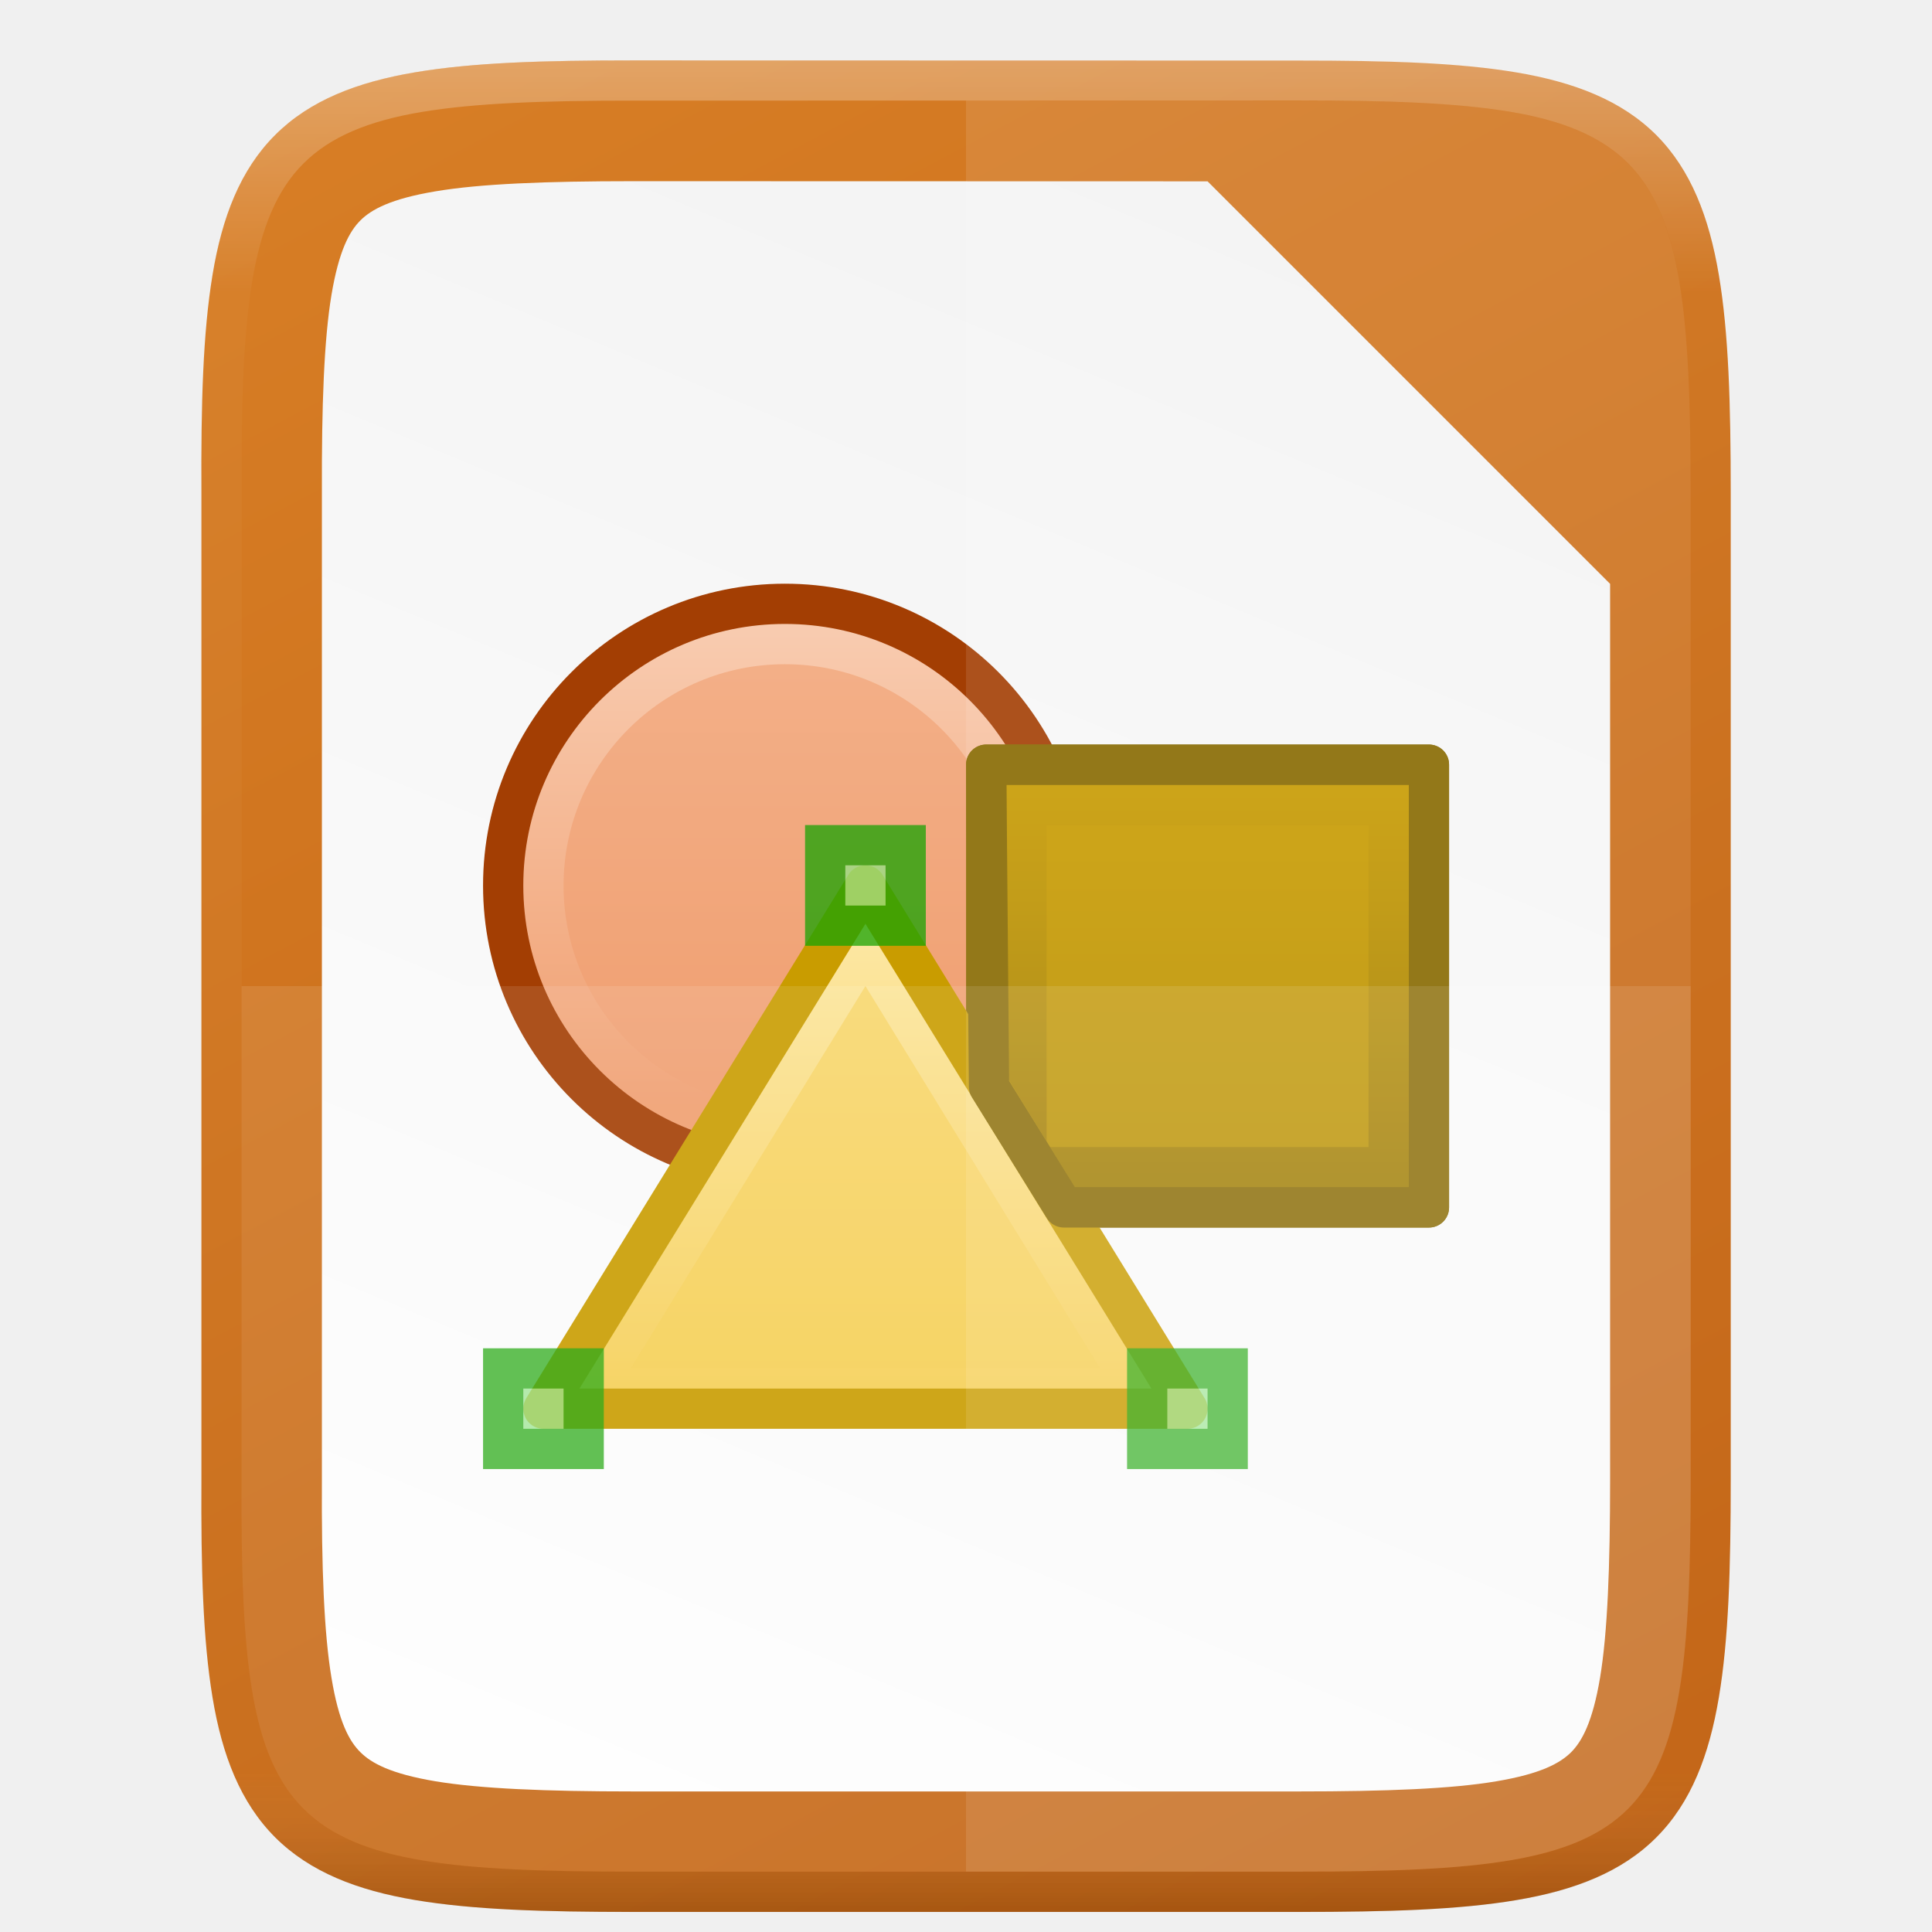
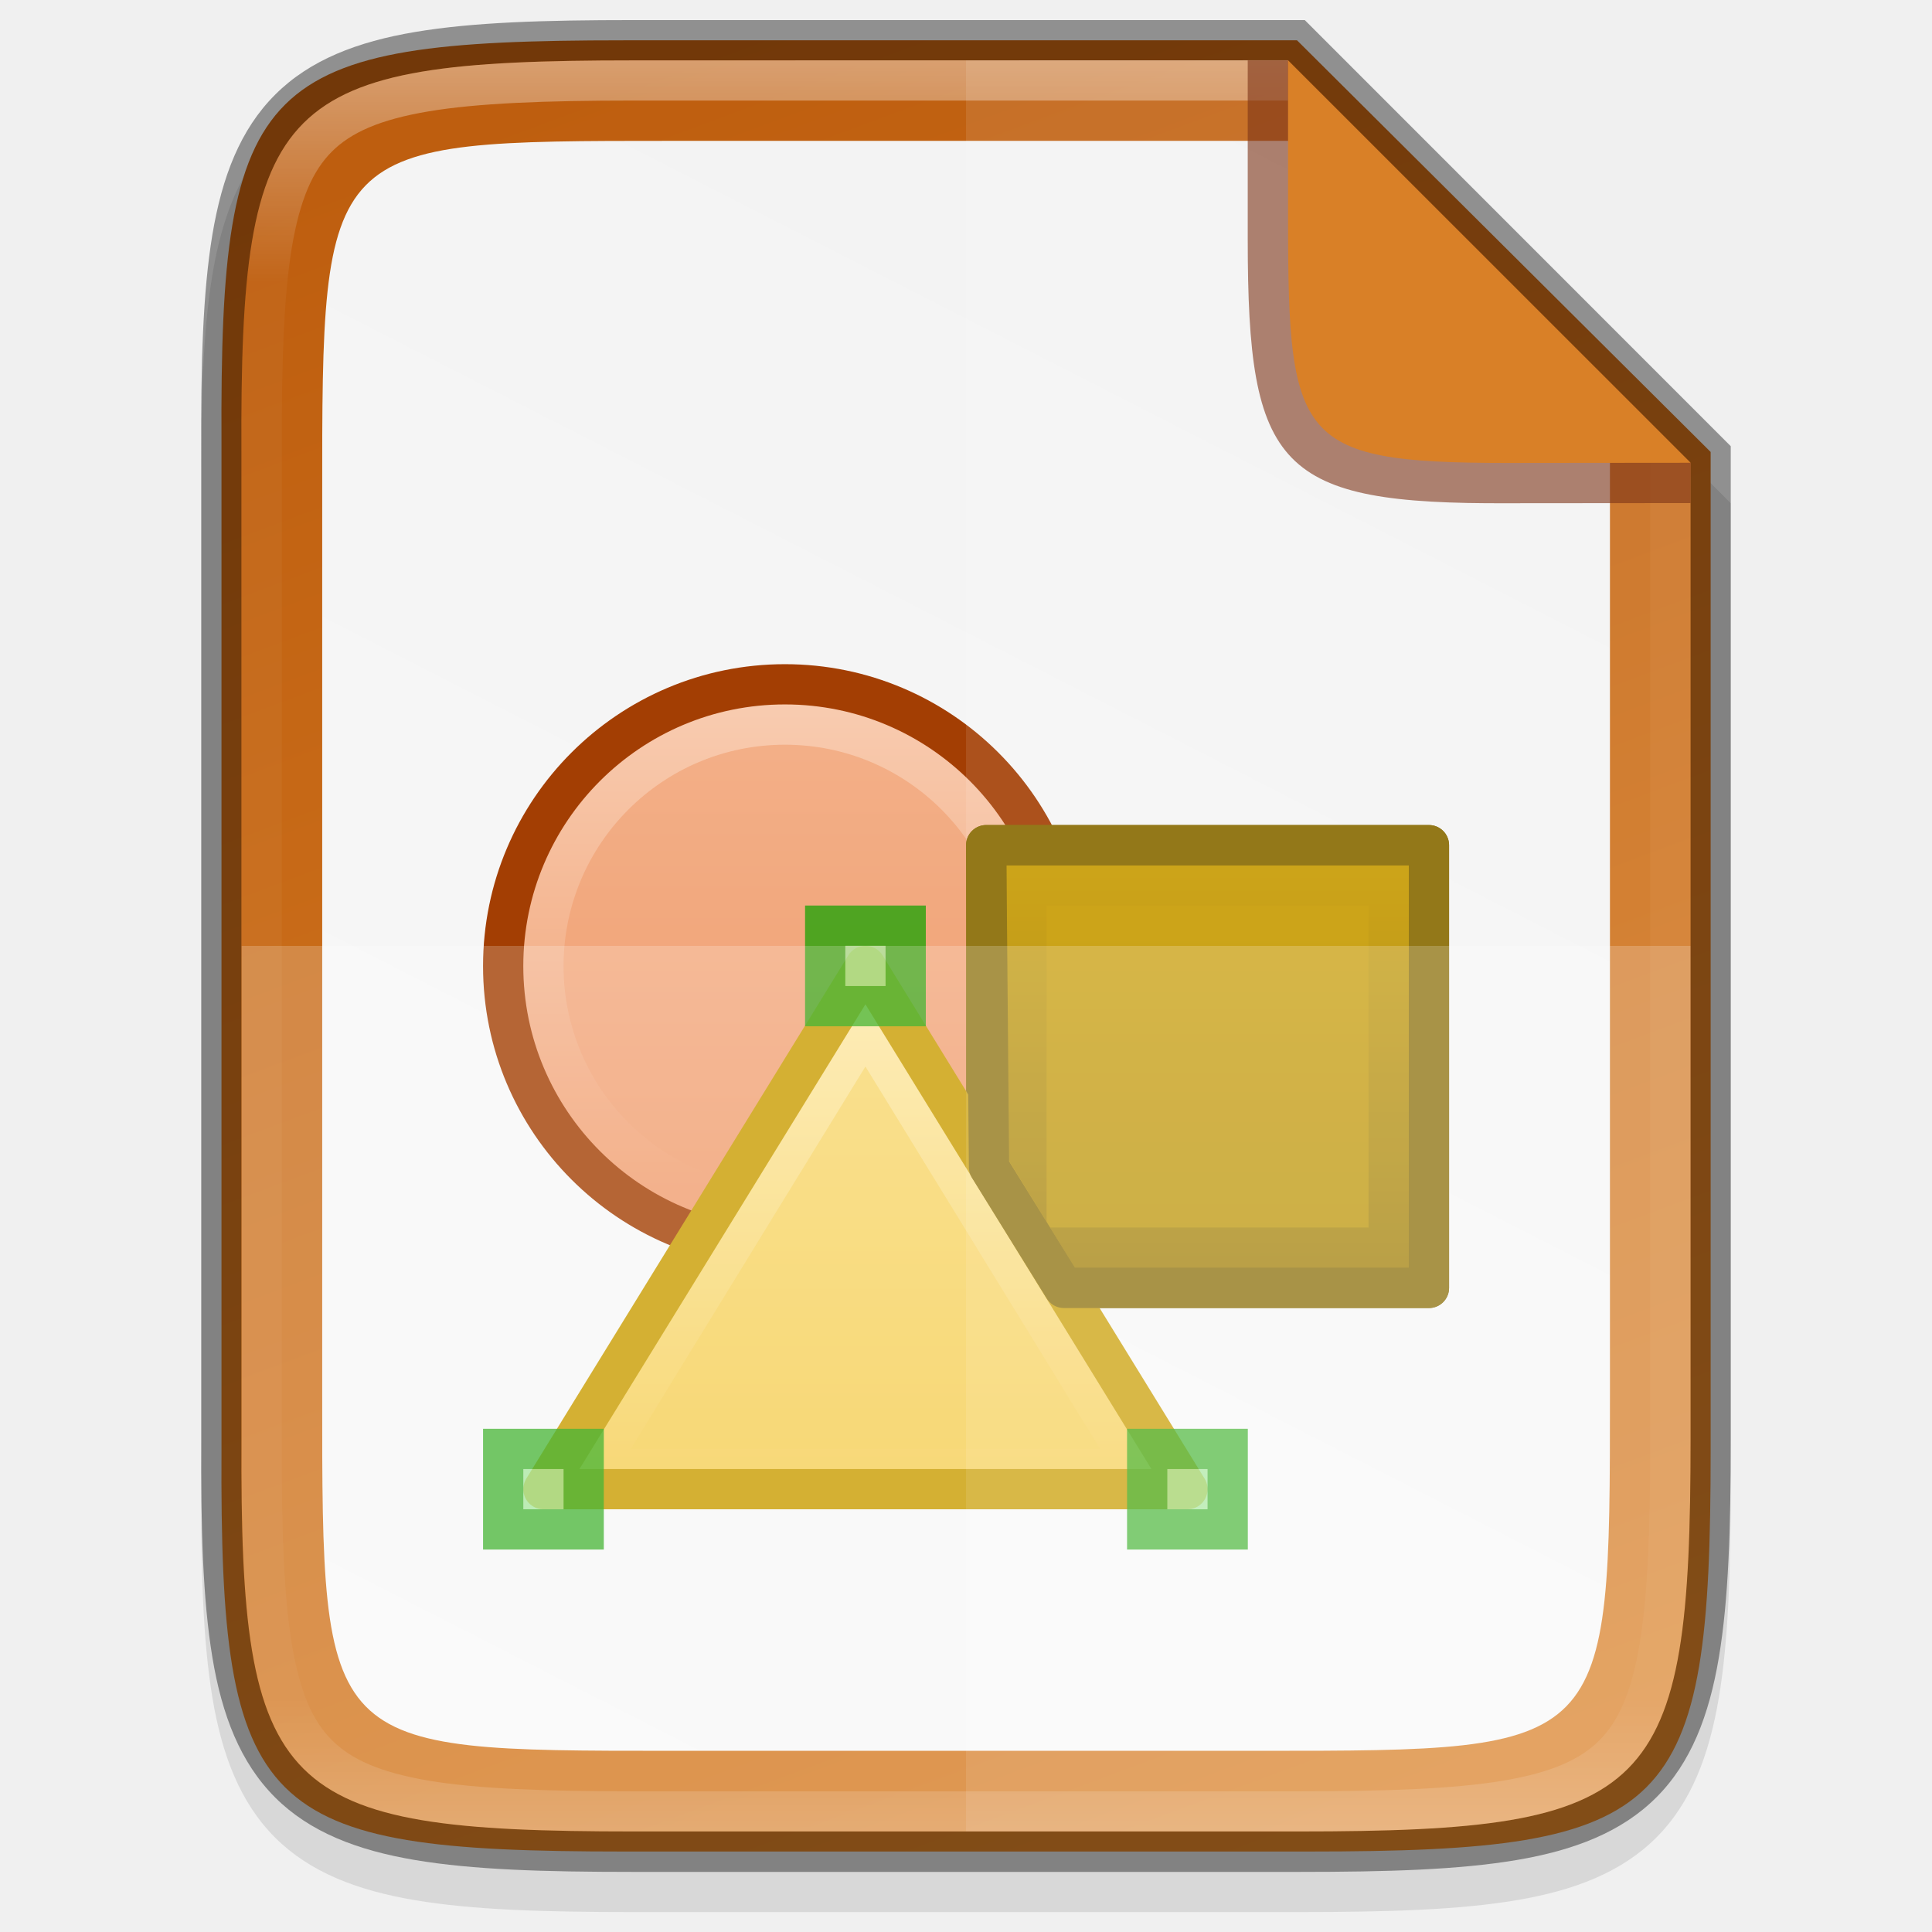
- <svg xmlns="http://www.w3.org/2000/svg" height="48" viewBox="0 0 12.7 12.7" width="48">
+ <svg xmlns="http://www.w3.org/2000/svg" xmlns:xlink="http://www.w3.org/1999/xlink" height="48" viewBox="0 0 12.7 12.7" width="48" version="1.1" id="svg72">
+   <defs id="defs76">
+     <linearGradient gradientTransform="matrix(0.2645833,0,0,0.2645833,-84.66628,-16.0073)" xlink:href="#linearGradient927" id="linearGradient1004" x1="344" y1="62" x2="344" y2="106" gradientUnits="userSpaceOnUse" />
+     <linearGradient id="linearGradient927">
+       <stop style="stop-color:#ffffff;stop-opacity:1;" offset="0" id="stop923" />
+       <stop id="stop933" offset="0.125" style="stop-color:#ffffff;stop-opacity:0.098" />
+       <stop id="stop931" offset="0.925" style="stop-color:#ffffff;stop-opacity:0.098" />
+       <stop style="stop-color:#ffffff;stop-opacity:0.498" offset="1" id="stop925" />
+     </linearGradient>
+     <linearGradient xlink:href="#linearGradient6989-5" id="linearGradient8876" gradientUnits="userSpaceOnUse" x1="1180.158" y1="688.526" x2="1180.158" y2="658.132" />
+     <linearGradient id="linearGradient6989-5">
+       <stop id="stop6991-5" offset="0" style="stop-color: rgb(240, 158, 111); stop-opacity: 1;" />
+       <stop id="stop6993-1" offset="1" style="stop-color: rgb(249, 207, 181); stop-opacity: 1;" />
+     </linearGradient>
+     <linearGradient xlink:href="#linearGradient10125-8" id="linearGradient54162" gradientUnits="userSpaceOnUse" gradientTransform="matrix(0.34375,0,0,0.34375,650.25,1242.2)" x1="1057" y1="-1073.638" x2="1057" y2="-1121.669" />
+     <linearGradient id="linearGradient10125-8">
+       <stop style="stop-color: rgb(201, 156, 0); stop-opacity: 1;" offset="0" id="stop10127-5" />
+       <stop style="stop-color: rgb(135, 105, 0); stop-opacity: 1;" offset="1" id="stop10129-5" />
+     </linearGradient>
+     <linearGradient xlink:href="#linearGradient6975-88" id="linearGradient54164" gradientUnits="userSpaceOnUse" gradientTransform="matrix(0.990412,0,0,0.93163,-143.859,-1696.68)" x1="1162.591" y1="901.155" x2="1162.591" y2="887.434" />
+     <linearGradient id="linearGradient6975-88">
+       <stop id="stop6977-8" offset="0" style="stop-color: rgb(245, 206, 83); stop-opacity: 1;" />
+       <stop id="stop6979-6" offset="1" style="stop-color: rgb(253, 233, 169); stop-opacity: 1;" />
+     </linearGradient>
+     <linearGradient xlink:href="#linearGradient4338" id="linearGradient1024-1" gradientUnits="userSpaceOnUse" gradientTransform="matrix(0,-0.02724757,0.02664032,0,-1.996009,12.95255)" x1="459.034" y1="419.233" x2="35.31" y2="207.365" />
+     <linearGradient id="linearGradient4338">
+       <stop style="stop-color:#f2f2f2;stop-opacity:1" offset="0" id="stop4340" />
+       <stop style="stop-color:#f9f9f9;stop-opacity:1" offset="1" id="stop4342" />
+     </linearGradient>
+     <linearGradient xlink:href="#linearGradient7707" id="linearGradient1024" gradientUnits="userSpaceOnUse" gradientTransform="matrix(0,-0.03065352,0.03080287,0,-3.30013,13.79441)" x1="52.966" y1="386.308" x2="437.064" y2="242.267" />
+     <linearGradient id="linearGradient7707">
+       <stop offset="0" style="stop-color:#d98027;stop-opacity:1" id="stop7703" />
+       <stop offset="1" style="stop-color:#be5e0f;stop-opacity:1" id="stop7705" />
+     </linearGradient>
+   </defs>
  <linearGradient id="a" gradientUnits="userSpaceOnUse" x1="1180.158" x2="1180.158" y1="688.526" y2="658.132">
-     <stop offset="0" stop-color="#f09e6f" />
-     <stop offset="1" stop-color="#f9cfb5" />
+     <stop offset="0" stop-color="#f09e6f" id="stop2" />
+     <stop offset="1" stop-color="#f9cfb5" id="stop4" />
  </linearGradient>
  <linearGradient id="b" gradientUnits="userSpaceOnUse" x1="1013.594" x2="1013.594" y1="873.137" y2="856.626">
-     <stop offset="0" stop-color="#c99c00" />
-     <stop offset="1" stop-color="#876900" />
+     <stop offset="0" stop-color="#c99c00" id="stop7" />
+     <stop offset="1" stop-color="#876900" id="stop9" />
  </linearGradient>
  <linearGradient id="c" gradientTransform="matrix(.990412 0 0 .93163 -143.859 -1696.68)" gradientUnits="userSpaceOnUse" x1="1162.591" x2="1162.591" y1="901.155" y2="887.434">
-     <stop offset="0" stop-color="#f5ce53" />
-     <stop offset="1" stop-color="#fde9a9" />
+     <stop offset="0" stop-color="#f5ce53" id="stop12" />
+     <stop offset="1" stop-color="#fde9a9" id="stop14" />
  </linearGradient>
  <linearGradient id="d" gradientUnits="userSpaceOnUse" x1="6.351" x2="6.351" y1="284.697" y2="296.868">
-     <stop offset="0" stop-color="#fff" />
-     <stop offset=".125" stop-color="#fff" stop-opacity=".098" />
-     <stop offset=".925" stop-color="#fff" stop-opacity=".098" />
-     <stop offset="1" stop-opacity=".498" />
+     <stop offset="0" stop-color="#fff" id="stop17" />
+     <stop offset=".125" stop-color="#fff" stop-opacity=".098" id="stop19" />
+     <stop offset=".925" stop-color="#fff" stop-opacity=".098" id="stop21" />
+     <stop offset="1" stop-opacity=".498" id="stop23" />
  </linearGradient>
  <linearGradient id="e" gradientUnits="userSpaceOnUse" x1="8.467" x2="3.175" y1="284.432" y2="297.132">
-     <stop offset="0" stop-color="#f2f2f2" />
-     <stop offset="1" stop-color="#fff" />
+     <stop offset="0" stop-color="#f2f2f2" id="stop26" />
+     <stop offset="1" stop-color="#fff" id="stop28" />
  </linearGradient>
  <linearGradient id="f" gradientTransform="matrix(0 -.02997233 -.02997147 0 15.74006 298.1905)" gradientUnits="userSpaceOnUse" x1="512" x2="-0" y1="397.994" y2="125.994">
-     <stop offset="0" stop-color="#d98027" />
-     <stop offset="1" stop-color="#be5e0f" />
+     <stop offset="0" stop-color="#d98027" id="stop31" />
+     <stop offset="1" stop-color="#be5e0f" id="stop33" />
  </linearGradient>
-   <g transform="translate(0 -284.3)">
-     <path d="m4.162 284.697c-.588 0-1.052.014-1.432.078-.381.064-.693.184-.921.412-.229.228-.349.539-.412.92-.063.381-.076.845-.073 1.435v3.241 3.242c-.003.589.01 1.053.073 1.433.063.381.184.692.412.92.229.228.54.348.921.412.381.064.844.078 1.432.078h4.376c.588 0 1.051-.014 1.431-.078.38-.064.692-.184.919-.412.228-.228.347-.539.411-.92.064-.381.078-.844.078-1.433v-3.242-3.242c0-.589-.014-1.053-.078-1.433-.064-.381-.184-.692-.411-.92-.228-.228-.539-.348-.919-.412-.38-.064-.843-.078-1.431-.078z" fill="url(#f)" />
-     <path d="m4.162 285.491c-.575 0-1.007.017-1.301.067-.292.049-.42.119-.492.191-.072.072-.141.198-.19.489-.049.294-.065.725-.063 1.301v.002 3.243 3.243.002c-.003.575.014 1.007.063 1.3.048.291.117.417.19.489.072.072.2.142.492.191.294.049.726.067 1.301.067h4.376c.575 0 1.007-.017 1.3-.067.291-.049.417-.119.489-.19.072-.072.142-.199.191-.491.049-.294.066-.726.066-1.302v-3.242-2.646l-2.646-2.646z" fill="url(#e)" />
-     <path d="m4.163 284.829c-.586 0-1.044.015-1.411.076-.366.061-.647.173-.85.375-.203.202-.314.482-.375.849-.061.366-.074.825-.071 1.412v3.241 3.242c-.003.587.01 1.046.071 1.412.061.366.173.646.375.849.203.202.483.314.85.375.366.061.825.076 1.411.076h4.376c.586 0 1.044-.014 1.409-.076.366-.061.646-.173.847-.375.202-.202.313-.482.375-.849.061-.366.075-.825.075-1.412v-3.242-3.242c0-.587-.014-1.046-.075-1.412-.061-.366-.173-.646-.375-.849-.202-.202-.482-.314-.847-.375-.366-.061-.823-.076-1.409-.076z" fill="none" opacity=".3" stroke="url(#d)" stroke-width=".265" />
-     <g enable-background="new" transform="matrix(.2645833 0 0 .2645833 -260.8787 520.3443)">
-       <circle cx="1184.5" cy="675.5" fill="url(#a)" r="16.5" stroke="#a33e03" stroke-width="2.357" transform="matrix(.424242 0 0 .424242 502.985 -1156.71)" />
-       <circle cx="1005.5" cy="-870.134" fill="#f09e6f" opacity=".6" r="5.5" />
-       <path d="m1010.5 862.138h11v11h-11z" fill="url(#b)" stroke="#876900" stroke-linecap="round" stroke-linejoin="round" stroke-width="1" transform="scale(1 -1)" />
-       <path d="m1012-871.638h8v8h-8z" fill="#c99c00" opacity=".6" />
-       <path d="m1015.5-857.138h-16l8-13z" fill="url(#c)" stroke="#c99c00" stroke-linecap="round" stroke-linejoin="round" />
-       <path d="m998.5-858.138h2v2h-2z" fill="#92e285" opacity=".75" stroke="#18a303" />
-       <path d="m1013.331-858.138h-11.662l5.831-9.5z" fill="#f5ce53" opacity=".6" />
-       <path d="m1014.5-858.138h2v2h-2z" fill="#92e285" opacity=".75" stroke="#18a303" />
-       <path d="m1006.5-871.138h2v2h-2z" fill="#92e285" opacity=".75" stroke="#18a303" />
-       <path d="m1012.43 862.138 9.07 0v11h-11l.07-8z" fill="none" stroke="#876900" stroke-linecap="round" stroke-linejoin="round" stroke-width="1" transform="scale(1 -1)" />
-     </g>
-     <g fill="#fff">
-       <path d="m1.588 290.782v3.242c-.011 2.339.24 2.579 2.575 2.579h4.376c2.335 0 2.575-.24 2.575-2.579v-3.242z" opacity=".1" />
-       <path d="m6.35 284.961v11.642h2.188c2.335 0 2.575-.24 2.575-2.579v-3.242-3.242c0-2.339-.24-2.579-2.575-2.579z" opacity=".1" />
-     </g>
+   <path style="color:#000000;font-style:normal;font-variant:normal;font-weight:normal;font-stretch:normal;font-size:medium;line-height:normal;font-family:sans-serif;font-variant-ligatures:normal;font-variant-position:normal;font-variant-caps:normal;font-variant-numeric:normal;font-variant-alternates:normal;font-feature-settings:normal;text-indent:0;text-align:start;text-decoration:none;text-decoration-line:none;text-decoration-style:solid;text-decoration-color:#000000;letter-spacing:normal;word-spacing:normal;text-transform:none;writing-mode:lr-tb;direction:ltr;text-orientation:mixed;dominant-baseline:auto;baseline-shift:baseline;text-anchor:start;white-space:normal;shape-padding:0;clip-rule:nonzero;display:inline;overflow:visible;visibility:visible;opacity:0.1;isolation:auto;mix-blend-mode:normal;color-interpolation:sRGB;color-interpolation-filters:linearRGB;solid-color:#000000;solid-opacity:1;vector-effect:none;fill:#000000;fill-opacity:1;fill-rule:nonzero;stroke:none;stroke-width:0.529;stroke-linecap:butt;stroke-linejoin:miter;stroke-miterlimit:4;stroke-dasharray:none;stroke-dashoffset:0;stroke-opacity:1;marker:none;color-rendering:auto;image-rendering:auto;shape-rendering:auto;text-rendering:auto;enable-background:accumulate" d="M 4.162,0.397 C 3.574,0.388 3.111,0.41 2.73,0.474 2.349,0.538 2.037,0.658 1.809,0.886 1.58,1.114 1.46,1.426 1.396,1.807 1.333,2.188 1.32,2.653 1.323,3.242 v 3.24 3.242 c -0.003,0.589 0.01,1.053 0.073,1.434 0.063,0.381 0.184,0.693 0.412,0.921 0.228,0.228 0.54,0.348 0.921,0.412 0.381,0.064 0.844,0.078 1.432,0.078 H 8.538 c 0.588,0 1.051,-0.014 1.431,-0.078 0.38,-0.064 0.691,-0.184 0.919,-0.412 0.228,-0.228 0.347,-0.539 0.411,-0.92 0.064,-0.381 0.078,-0.844 0.078,-1.434 v -3.242 -3.175 L 8.538,0.464 Z" id="path1020" />
+   <path style="color:#000000;display:inline;overflow:visible;visibility:visible;fill:url(#linearGradient1024);fill-opacity:1;fill-rule:nonzero;stroke:none;stroke-width:0.265;marker:none;enable-background:accumulate" d="m 4.102,0.265 c -2.399,0 -2.658,0.245 -2.646,2.638 v 3.315 3.315 c -0.012,2.393 0.246,2.638 2.646,2.638 h 4.497 c 2.399,0 2.646,-0.245 2.646,-2.638 V 6.218 L 11.245,2.971 8.526,0.265 Z" id="path964" />
+   <path style="color:#000000;display:inline;overflow:visible;visibility:visible;fill:url(#linearGradient1024-1);fill-opacity:1;fill-rule:nonzero;stroke:none;stroke-width:0.265;marker:none;enable-background:accumulate" d="m 4.406,0.926 c -2.289,0 -2.289,0 -2.288,2.345 v 2.947 2.947 C 2.117,11.509 2.117,11.509 4.406,11.509 H 8.295 c 2.288,0 2.288,0 2.288,-2.345 v -2.947 -3.175 L 8.467,0.926 Z" id="path964-4" />
+   <g style="display:inline;enable-background:new" id="g12715" transform="matrix(0.2645833,0,0,0.2645833,-260.8787,236.5734)">
+     <circle r="16.5" cy="675.5" cx="1184.5" style="display:inline;overflow:visible;visibility:visible;fill:url(#linearGradient8876);fill-opacity:1;fill-rule:nonzero;stroke:#a33e03;stroke-width:2.357;marker:none" id="path12515" transform="matrix(0.424242,0,0,0.424242,502.985,-1156.71)" />
+     <circle r="16.5" cy="675.5" cx="1184.5" transform="matrix(0.333333,0,0,0.333333,610.667,-1095.3)" id="path12517" style="display:inline;overflow:visible;visibility:visible;opacity:0.6;fill:#f09e6f;fill-opacity:1;fill-rule:nonzero;stroke:none;stroke-width:1.941;marker:none" />
+     <rect style="display:inline;overflow:visible;visibility:visible;fill:url(#linearGradient54162);fill-opacity:1;fill-rule:nonzero;stroke:#876900;stroke-width:1;stroke-linecap:round;stroke-linejoin:round;stroke-miterlimit:4;stroke-dasharray:none;stroke-dashoffset:0;stroke-opacity:1;marker:none" id="rect12519" width="11" height="11" x="1010.5" y="862.138" transform="scale(1,-1)" />
+     <rect y="-871.638" x="1012" height="8" width="8" id="rect12521" style="display:inline;overflow:visible;visibility:visible;opacity:0.6;fill:#c99c00;fill-opacity:1;fill-rule:nonzero;stroke:none;stroke-width:2;marker:none" />
+     <path id="path12523" d="m 1015.5,-857.138 h -16 l 8,-13 z" style="display:inline;overflow:visible;visibility:visible;fill:url(#linearGradient54164);fill-opacity:1;fill-rule:nonzero;stroke:#c99c00;stroke-width:1;stroke-linecap:round;stroke-linejoin:round;stroke-miterlimit:4;stroke-dashoffset:0;stroke-opacity:1;marker:none" />
+     <rect style="display:inline;overflow:visible;visibility:visible;opacity:0.75;fill:#92e285;fill-opacity:1;fill-rule:nonzero;stroke:#18a303;stroke-width:1;stroke-linecap:butt;stroke-linejoin:miter;stroke-miterlimit:4;stroke-dasharray:none;stroke-dashoffset:0;stroke-opacity:1;marker:none" id="rect12529" width="2" height="2" x="998.5" y="-858.138" />
+     <path id="path12531" d="m 1013.331,-858.138 h -11.662 l 5.831,-9.5 z" style="display:inline;overflow:visible;visibility:visible;opacity:0.6;fill:#f5ce53;fill-opacity:1;fill-rule:nonzero;stroke:none;stroke-width:0.85;marker:none" />
+     <rect y="-858.138" x="1014.5" height="2" width="2" id="rect12566" style="display:inline;overflow:visible;visibility:visible;opacity:0.75;fill:#92e285;fill-opacity:1;fill-rule:nonzero;stroke:#18a303;stroke-width:1;stroke-linecap:butt;stroke-linejoin:miter;stroke-miterlimit:4;stroke-dasharray:none;stroke-dashoffset:0;stroke-opacity:1;marker:none" />
+     <rect style="display:inline;overflow:visible;visibility:visible;opacity:0.75;fill:#92e285;fill-opacity:1;fill-rule:nonzero;stroke:#18a303;stroke-width:1;stroke-linecap:butt;stroke-linejoin:miter;stroke-miterlimit:4;stroke-dasharray:none;stroke-dashoffset:0;stroke-opacity:1;marker:none" id="rect12568" width="2" height="2" x="1006.5" y="-871.138" />
+     <path id="rect12622" d="m 1012.43,862.138 9.07,2e-5 v 11 h -11 l 0.07,-8 z" style="display:inline;overflow:visible;visibility:visible;fill:none;stroke:#876900;stroke-width:1;stroke-linecap:round;stroke-linejoin:round;stroke-miterlimit:4;stroke-dashoffset:0;stroke-opacity:1;marker:none" transform="scale(1,-1)" />
  </g>
+   <path style="color:#000000;display:inline;overflow:visible;visibility:visible;opacity:0.2;fill:#ffffff;fill-opacity:1;fill-rule:nonzero;stroke:none;stroke-width:0.265;marker:none;enable-background:accumulate" d="m 1.588,6.218 v 3.242 C 1.576,11.799 1.828,12.039 4.162,12.039 h 4.376 c 2.335,0 2.575,-0.24 2.575,-2.579 v -3.242 z" id="path1006" />
+   <path style="color:#000000;display:inline;overflow:visible;visibility:visible;opacity:0.1;fill:#ffffff;fill-opacity:1;fill-rule:nonzero;stroke:none;stroke-width:0.265;marker:none;enable-background:accumulate" d="M 6.35,0.397 V 12.039 h 2.188 c 2.335,0 2.575,-0.24 2.575,-2.579 v -3.242 -3.175 L 8.467,0.397 Z" id="path1013" />
+   <path style="color:#000000;font-style:normal;font-variant:normal;font-weight:normal;font-stretch:normal;font-size:medium;line-height:normal;font-family:sans-serif;font-variant-ligatures:normal;font-variant-position:normal;font-variant-caps:normal;font-variant-numeric:normal;font-variant-alternates:normal;font-feature-settings:normal;text-indent:0;text-align:start;text-decoration:none;text-decoration-line:none;text-decoration-style:solid;text-decoration-color:#000000;letter-spacing:normal;word-spacing:normal;text-transform:none;writing-mode:lr-tb;direction:ltr;text-orientation:mixed;dominant-baseline:auto;baseline-shift:baseline;text-anchor:start;white-space:normal;shape-padding:0;clip-rule:nonzero;display:inline;overflow:visible;visibility:visible;opacity:0.4;isolation:auto;mix-blend-mode:normal;color-interpolation:sRGB;color-interpolation-filters:linearRGB;solid-color:#000000;solid-opacity:1;vector-effect:none;fill:#000000;fill-opacity:1;fill-rule:nonzero;stroke:none;stroke-width:0.529;stroke-linecap:butt;stroke-linejoin:miter;stroke-miterlimit:4;stroke-dasharray:none;stroke-dashoffset:0;stroke-opacity:1;marker:none;color-rendering:auto;image-rendering:auto;shape-rendering:auto;text-rendering:auto;enable-background:accumulate" d="m 4.162,0.132 c -0.588,0 -1.051,0.014 -1.432,0.078 C 2.349,0.274 2.037,0.394 1.809,0.622 1.58,0.85 1.46,1.161 1.396,1.543 1.333,1.924 1.32,2.388 1.323,2.978 v 3.24 3.242 c -0.003,0.589 0.01,1.053 0.073,1.434 0.063,0.381 0.184,0.693 0.412,0.921 0.228,0.228 0.54,0.348 0.921,0.412 0.381,0.064 0.844,0.078 1.432,0.078 H 8.538 c 0.588,0 1.051,-0.014 1.431,-0.078 0.38,-0.064 0.691,-0.184 0.919,-0.412 0.228,-0.228 0.347,-0.539 0.411,-0.92 0.064,-0.381 0.078,-0.844 0.078,-1.434 V 6.218 2.933 L 8.577,0.132 Z m 0,0.265 H 8.467 L 11.113,3.043 v 3.175 3.242 c 0,2.339 -0.24,2.579 -2.575,2.579 H 4.162 c -2.335,0 -2.586,-0.24 -2.575,-2.579 V 6.218 2.976 C 1.576,0.637 1.828,0.397 4.162,0.397 Z" id="path958" />
+   <path style="color:#000000;font-style:normal;font-variant:normal;font-weight:normal;font-stretch:normal;font-size:medium;line-height:normal;font-family:sans-serif;font-variant-ligatures:normal;font-variant-position:normal;font-variant-caps:normal;font-variant-numeric:normal;font-variant-alternates:normal;font-feature-settings:normal;text-indent:0;text-align:start;text-decoration:none;text-decoration-line:none;text-decoration-style:solid;text-decoration-color:#000000;letter-spacing:normal;word-spacing:normal;text-transform:none;writing-mode:lr-tb;direction:ltr;text-orientation:mixed;dominant-baseline:auto;baseline-shift:baseline;text-anchor:start;white-space:normal;shape-padding:0;clip-rule:nonzero;display:inline;overflow:visible;visibility:visible;opacity:0.4;isolation:auto;mix-blend-mode:normal;color-interpolation:sRGB;color-interpolation-filters:linearRGB;solid-color:#000000;solid-opacity:1;vector-effect:none;fill:url(#linearGradient1004);fill-opacity:1;fill-rule:nonzero;stroke:none;stroke-width:0.529;stroke-linecap:butt;stroke-linejoin:miter;stroke-miterlimit:4;stroke-dasharray:none;stroke-dashoffset:0;stroke-opacity:1;marker:none;color-rendering:auto;image-rendering:auto;shape-rendering:auto;text-rendering:auto;enable-background:accumulate" clip-path="none" d="m 4.162,0.397 c -2.335,0 -2.586,0.24 -2.575,2.579 v 3.242 3.242 C 1.576,11.799 1.828,12.039 4.162,12.039 h 4.376 c 2.335,0 2.575,-0.24 2.575,-2.579 v -3.242 -3.175 H 10.848 v 3.175 3.242 c 0,0.58 -0.016,1.024 -0.07,1.346 -0.054,0.322 -0.14,0.509 -0.264,0.634 -0.124,0.124 -0.311,0.211 -0.632,0.265 -0.321,0.054 -0.764,0.07 -1.344,0.07 H 4.162 c -0.579,0 -1.023,-0.016 -1.345,-0.07 C 2.495,11.65 2.307,11.564 2.182,11.439 2.057,11.315 1.972,11.128 1.918,10.806 1.865,10.484 1.85,10.041 1.852,9.46 V 9.46 6.218 2.976 2.975 C 1.85,2.395 1.865,1.951 1.918,1.629 1.972,1.308 2.057,1.121 2.182,0.996 2.307,0.872 2.495,0.786 2.818,0.732 3.14,0.678 3.583,0.661 4.162,0.661 h 4.305 v -0.265 z" id="path990" />
+   <path style="color:#000000;display:inline;overflow:visible;visibility:visible;opacity:0.6;fill:#7c3216;fill-opacity:1;fill-rule:nonzero;stroke:none;stroke-width:0.066;marker:none;enable-background:accumulate" d="M 11.113,3.307 V 3.043 L 8.467,0.397 H 8.202 v 1.114 0.043 0.023 c 0,1.506 0.202,1.738 1.711,1.731 z" id="rect4158-0-3-62-2" />
+   <path style="color:#000000;display:inline;overflow:visible;visibility:visible;fill:#d98027;fill-opacity:1;fill-rule:nonzero;stroke:none;stroke-width:0.066;marker:none;enable-background:accumulate" d="M 11.113,3.042 8.467,0.397 v 0.981 0.043 0.023 c 0,1.506 0.069,1.606 1.579,1.599 z" id="rect4158-0-3-62" />
</svg>
